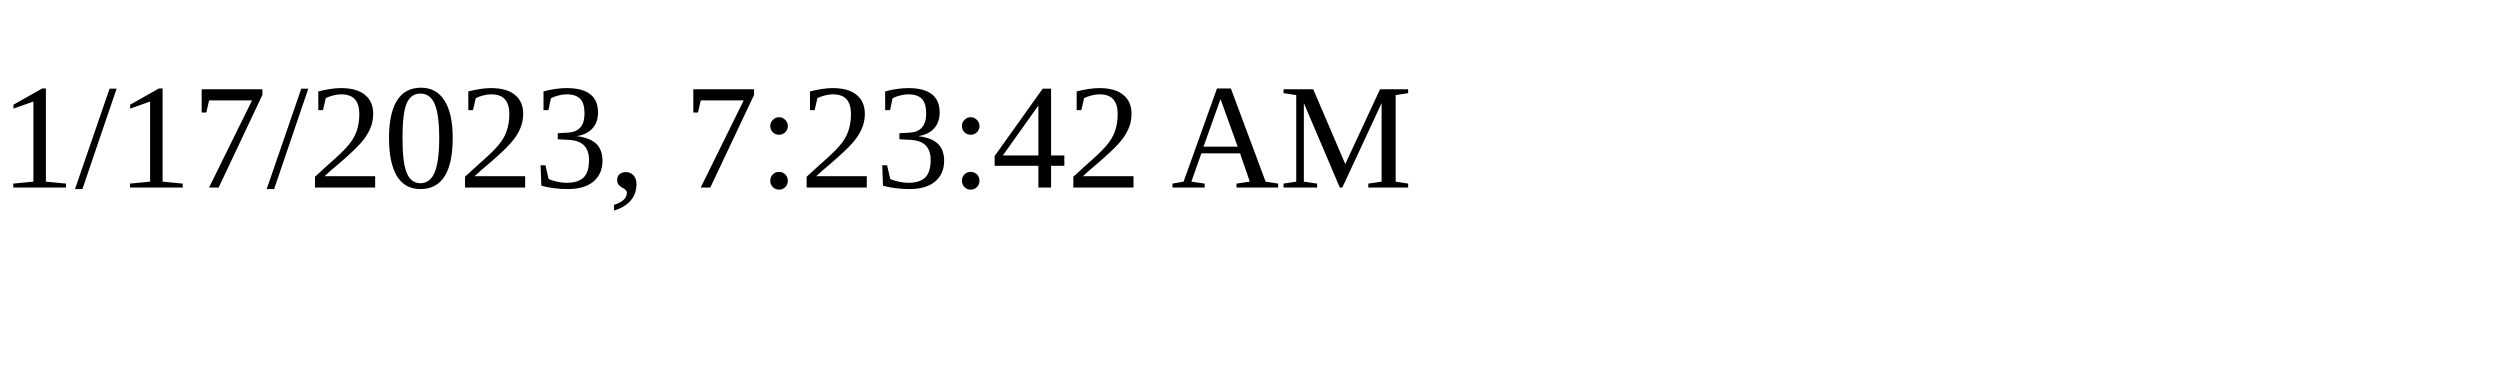
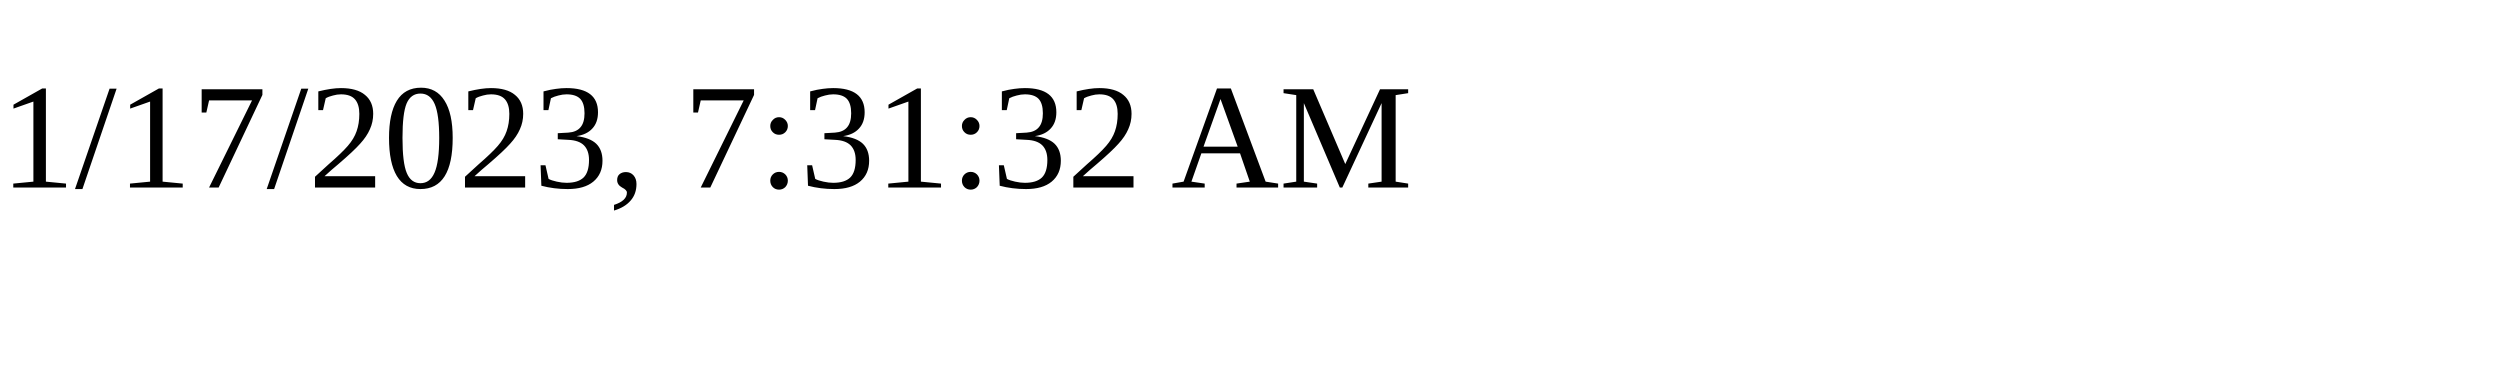
<svg xmlns="http://www.w3.org/2000/svg" height="30" width="200">
-   <text x="0" y="15">1/17/2023, 7:23:42 AM</text>
+   <text x="0" y="15">1/17/2023, 7:31:32 AM</text>
</svg>
